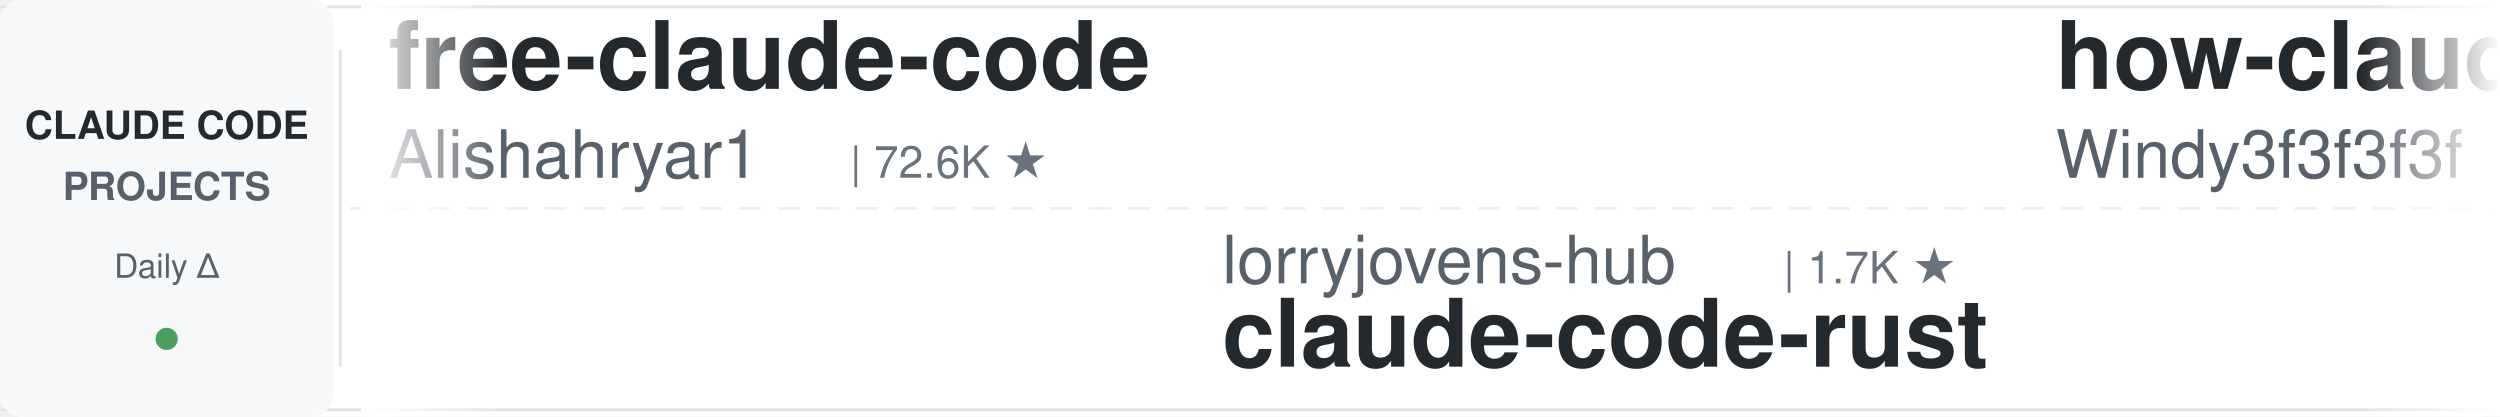
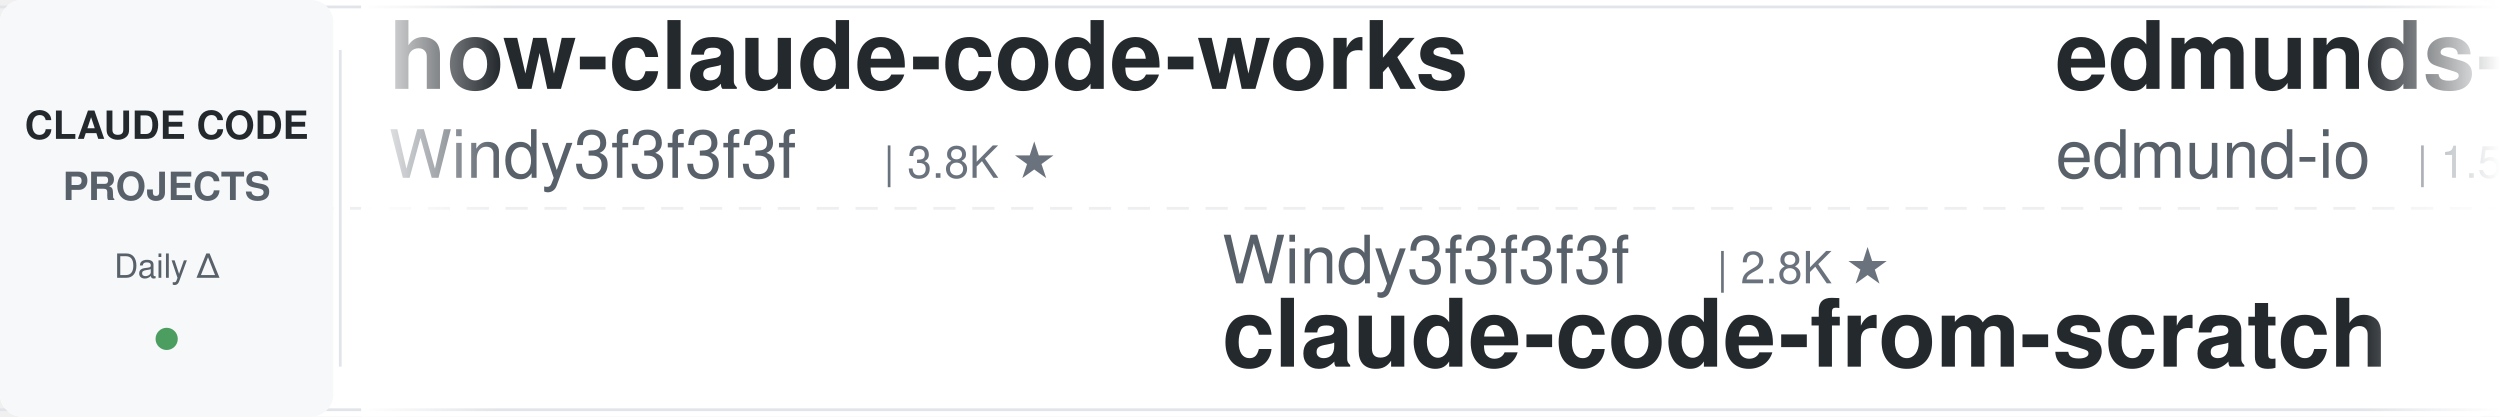
<svg xmlns="http://www.w3.org/2000/svg" width="900" height="150">
  <defs>
    <linearGradient id="leftFade" x1="0%" y1="0%" x2="100%" y2="0%">
      <stop offset="0%" style="stop-color:#ffffff;stop-opacity:1" />
      <stop offset="100%" style="stop-color:#ffffff;stop-opacity:0" />
    </linearGradient>
    <linearGradient id="rightFade" x1="0%" y1="0%" x2="100%" y2="0%">
      <stop offset="0%" style="stop-color:#ffffff;stop-opacity:0" />
      <stop offset="100%" style="stop-color:#ffffff;stop-opacity:1" />
    </linearGradient>
  </defs>
  <rect width="900" height="150" fill="#ffffff" rx="8" />
  <rect x="0" y="2" width="900" height="1" fill="#e1e4e8" />
  <rect x="0" y="147" width="900" height="1" fill="#e1e4e8" />
  <line x1="0" y1="75" x2="900" y2="75" stroke="#e1e4e8" stroke-width="1" stroke-dasharray="8 6" opacity="0.6" />
  <rect x="0" y="0" width="120" height="150" fill="#f6f8fa" rx="8" />
  <text x="60" y="50" font-family="-apple-system, BlinkMacSystemFont, 'Segoe UI', Helvetica, Arial, sans-serif" font-size="14" font-weight="600" fill="#24292e" text-anchor="middle">CLAUDE CODE</text>
  <text x="60" y="72" font-family="-apple-system, BlinkMacSystemFont, 'Segoe UI', Helvetica, Arial, sans-serif" font-size="14" font-weight="600" fill="#586069" text-anchor="middle">PROJECTS</text>
  <text x="60" y="100" font-family="-apple-system, BlinkMacSystemFont, 'Segoe UI', Helvetica, Arial, sans-serif" font-size="12" font-weight="500" fill="#586069" text-anchor="middle">Daily Δ</text>
  <circle cx="60" cy="122" r="4" fill="#22863a" opacity="0.8" />
  <rect x="122" y="18" width="1" height="114" fill="#e1e4e8" />
  <clipPath id="tickerClip">
    <rect x="130" y="0" width="770" height="150" />
  </clipPath>
  <g clip-path="url(#tickerClip)">
    <g id="tickerItems">
      <animateTransform attributeName="transform" attributeType="XML" type="translate" from="0 0" to="-3000 0" dur="54s" repeatCount="indefinite" />
      <g transform="translate(0, 0)">
-         <text x="140" y="32" font-family="-apple-system, BlinkMacSystemFont, 'Segoe UI', Helvetica, Arial, sans-serif" font-size="34" font-weight="600" fill="#24292e">free-claude-code</text>
-         <text x="140" y="64" font-family="-apple-system, BlinkMacSystemFont, 'Segoe UI', Helvetica, Arial, sans-serif" font-size="24" font-weight="400" fill="#586069">Alishahryar1</text>
-         <text x="306" y="64" font-family="-apple-system, BlinkMacSystemFont, 'Segoe UI', Helvetica, Arial, sans-serif" font-size="16" font-weight="500" fill="#6a737d">| 72.6K ★</text>
-       </g>
-       <g transform="translate(300, 0)">
-         <text x="140" y="102" font-family="-apple-system, BlinkMacSystemFont, 'Segoe UI', Helvetica, Arial, sans-serif" font-size="24" font-weight="400" fill="#586069">lorryjovens-hub</text>
-         <text x="342" y="102" font-family="-apple-system, BlinkMacSystemFont, 'Segoe UI', Helvetica, Arial, sans-serif" font-size="16" font-weight="500" fill="#6a737d">| 1.7K ★</text>
-         <text x="140" y="132" font-family="-apple-system, BlinkMacSystemFont, 'Segoe UI', Helvetica, Arial, sans-serif" font-size="34" font-weight="600" fill="#24292e">claude-code-rust</text>
-       </g>
-       <g transform="translate(600, 0)">
        <text x="140" y="32" font-family="-apple-system, BlinkMacSystemFont, 'Segoe UI', Helvetica, Arial, sans-serif" font-size="34" font-weight="600" fill="#24292e">how-claude-code-works</text>
        <text x="140" y="64" font-family="-apple-system, BlinkMacSystemFont, 'Segoe UI', Helvetica, Arial, sans-serif" font-size="24" font-weight="400" fill="#586069">Windy3f3f3f3f</text>
        <text x="318" y="64" font-family="-apple-system, BlinkMacSystemFont, 'Segoe UI', Helvetica, Arial, sans-serif" font-size="16" font-weight="500" fill="#6a737d">| 3.8K ★</text>
      </g>
+       <g transform="translate(300, 0)">
+         <text x="140" y="102" font-family="-apple-system, BlinkMacSystemFont, 'Segoe UI', Helvetica, Arial, sans-serif" font-size="24" font-weight="400" fill="#586069">Windy3f3f3f3f</text>
+         <text x="318" y="102" font-family="-apple-system, BlinkMacSystemFont, 'Segoe UI', Helvetica, Arial, sans-serif" font-size="16" font-weight="500" fill="#6a737d">| 2.8K ★</text>
+         <text x="140" y="132" font-family="-apple-system, BlinkMacSystemFont, 'Segoe UI', Helvetica, Arial, sans-serif" font-size="34" font-weight="600" fill="#24292e">claude-code-from-scratch</text>
+       </g>
+       <g transform="translate(600, 0)">
+         <text x="140" y="32" font-family="-apple-system, BlinkMacSystemFont, 'Segoe UI', Helvetica, Arial, sans-serif" font-size="34" font-weight="600" fill="#24292e">edmunds-claude-code</text>
+         <text x="140" y="64" font-family="-apple-system, BlinkMacSystemFont, 'Segoe UI', Helvetica, Arial, sans-serif" font-size="24" font-weight="400" fill="#586069">edmund-io</text>
+         <text x="270" y="64" font-family="-apple-system, BlinkMacSystemFont, 'Segoe UI', Helvetica, Arial, sans-serif" font-size="16" font-weight="500" fill="#6a737d">| 1.5K ★</text>
+       </g>
      <g transform="translate(900, 0)">
-         <text x="140" y="102" font-family="-apple-system, BlinkMacSystemFont, 'Segoe UI', Helvetica, Arial, sans-serif" font-size="24" font-weight="400" fill="#586069">edmund-io</text>
-         <text x="270" y="102" font-family="-apple-system, BlinkMacSystemFont, 'Segoe UI', Helvetica, Arial, sans-serif" font-size="16" font-weight="500" fill="#6a737d">| 1.5K ★</text>
-         <text x="140" y="132" font-family="-apple-system, BlinkMacSystemFont, 'Segoe UI', Helvetica, Arial, sans-serif" font-size="34" font-weight="600" fill="#24292e">edmunds-claude-code</text>
+         <text x="140" y="102" font-family="-apple-system, BlinkMacSystemFont, 'Segoe UI', Helvetica, Arial, sans-serif" font-size="24" font-weight="400" fill="#586069">wanshuiyin</text>
+         <text x="282" y="102" font-family="-apple-system, BlinkMacSystemFont, 'Segoe UI', Helvetica, Arial, sans-serif" font-size="16" font-weight="500" fill="#6a737d">| 19.6K ★</text>
+         <text x="140" y="132" font-family="-apple-system, BlinkMacSystemFont, 'Segoe UI', Helvetica, Arial, sans-serif" font-size="34" font-weight="600" fill="#24292e">Auto-claude-code-researc...</text>
      </g>
      <g transform="translate(1200, 0)">
-         <text x="140" y="32" font-family="-apple-system, BlinkMacSystemFont, 'Segoe UI', Helvetica, Arial, sans-serif" font-size="34" font-weight="600" fill="#24292e">claude-code-guide</text>
-         <text x="140" y="64" font-family="-apple-system, BlinkMacSystemFont, 'Segoe UI', Helvetica, Arial, sans-serif" font-size="24" font-weight="400" fill="#586069">zebbern</text>
-         <text x="246" y="64" font-family="-apple-system, BlinkMacSystemFont, 'Segoe UI', Helvetica, Arial, sans-serif" font-size="16" font-weight="500" fill="#6a737d">| 4.7K ★</text>
+         <text x="140" y="32" font-family="-apple-system, BlinkMacSystemFont, 'Segoe UI', Helvetica, Arial, sans-serif" font-size="34" font-weight="600" fill="#24292e">claude_code_src</text>
+         <text x="140" y="64" font-family="-apple-system, BlinkMacSystemFont, 'Segoe UI', Helvetica, Arial, sans-serif" font-size="24" font-weight="400" fill="#586069">ponponon</text>
+         <text x="258" y="64" font-family="-apple-system, BlinkMacSystemFont, 'Segoe UI', Helvetica, Arial, sans-serif" font-size="16" font-weight="500" fill="#6a737d">| 2.3K ★</text>
      </g>
      <g transform="translate(1500, 0)">
-         <text x="140" y="102" font-family="-apple-system, BlinkMacSystemFont, 'Segoe UI', Helvetica, Arial, sans-serif" font-size="24" font-weight="400" fill="#586069">Cranot</text>
-         <text x="234" y="102" font-family="-apple-system, BlinkMacSystemFont, 'Segoe UI', Helvetica, Arial, sans-serif" font-size="16" font-weight="500" fill="#6a737d">| 2.9K ★</text>
-         <text x="140" y="132" font-family="-apple-system, BlinkMacSystemFont, 'Segoe UI', Helvetica, Arial, sans-serif" font-size="34" font-weight="600" fill="#24292e">claude-code-guide</text>
+         <text x="140" y="102" font-family="-apple-system, BlinkMacSystemFont, 'Segoe UI', Helvetica, Arial, sans-serif" font-size="24" font-weight="400" fill="#586069">Chachamaru127</text>
+         <text x="318" y="102" font-family="-apple-system, BlinkMacSystemFont, 'Segoe UI', Helvetica, Arial, sans-serif" font-size="16" font-weight="500" fill="#6a737d">| 3.2K ★</text>
+         <text x="140" y="132" font-family="-apple-system, BlinkMacSystemFont, 'Segoe UI', Helvetica, Arial, sans-serif" font-size="34" font-weight="600" fill="#24292e">claude-code-harness</text>
      </g>
      <g transform="translate(1800, 0)">
-         <text x="140" y="32" font-family="-apple-system, BlinkMacSystemFont, 'Segoe UI', Helvetica, Arial, sans-serif" font-size="34" font-weight="600" fill="#24292e">claude-code-proxy</text>
-         <text x="140" y="64" font-family="-apple-system, BlinkMacSystemFont, 'Segoe UI', Helvetica, Arial, sans-serif" font-size="24" font-weight="400" fill="#586069">1rgs</text>
-         <text x="210" y="64" font-family="-apple-system, BlinkMacSystemFont, 'Segoe UI', Helvetica, Arial, sans-serif" font-size="16" font-weight="500" fill="#6a737d">| 3.8K ★</text>
+         <text x="140" y="32" font-family="-apple-system, BlinkMacSystemFont, 'Segoe UI', Helvetica, Arial, sans-serif" font-size="34" font-weight="600" fill="#24292e">claude-code-source</text>
+         <text x="140" y="64" font-family="-apple-system, BlinkMacSystemFont, 'Segoe UI', Helvetica, Arial, sans-serif" font-size="24" font-weight="400" fill="#586069">JrCx7scC</text>
+         <text x="258" y="64" font-family="-apple-system, BlinkMacSystemFont, 'Segoe UI', Helvetica, Arial, sans-serif" font-size="16" font-weight="500" fill="#6a737d">| 377 ★</text>
      </g>
      <g transform="translate(2100, 0)">
-         <text x="140" y="102" font-family="-apple-system, BlinkMacSystemFont, 'Segoe UI', Helvetica, Arial, sans-serif" font-size="24" font-weight="400" fill="#586069">ponponon</text>
-         <text x="258" y="102" font-family="-apple-system, BlinkMacSystemFont, 'Segoe UI', Helvetica, Arial, sans-serif" font-size="16" font-weight="500" fill="#6a737d">| 2.3K ★</text>
-         <text x="140" y="132" font-family="-apple-system, BlinkMacSystemFont, 'Segoe UI', Helvetica, Arial, sans-serif" font-size="34" font-weight="600" fill="#24292e">claude_code_src</text>
+         <text x="140" y="102" font-family="-apple-system, BlinkMacSystemFont, 'Segoe UI', Helvetica, Arial, sans-serif" font-size="24" font-weight="400" fill="#586069">daymade</text>
+         <text x="246" y="102" font-family="-apple-system, BlinkMacSystemFont, 'Segoe UI', Helvetica, Arial, sans-serif" font-size="16" font-weight="500" fill="#6a737d">| 1.5K ★</text>
+         <text x="140" y="132" font-family="-apple-system, BlinkMacSystemFont, 'Segoe UI', Helvetica, Arial, sans-serif" font-size="34" font-weight="600" fill="#24292e">claude-code-skills</text>
      </g>
      <g transform="translate(2400, 0)">
-         <text x="140" y="32" font-family="-apple-system, BlinkMacSystemFont, 'Segoe UI', Helvetica, Arial, sans-serif" font-size="34" font-weight="600" fill="#24292e">claude-code-skills</text>
-         <text x="140" y="64" font-family="-apple-system, BlinkMacSystemFont, 'Segoe UI', Helvetica, Arial, sans-serif" font-size="24" font-weight="400" fill="#586069">daymade</text>
-         <text x="246" y="64" font-family="-apple-system, BlinkMacSystemFont, 'Segoe UI', Helvetica, Arial, sans-serif" font-size="16" font-weight="500" fill="#6a737d">| 1.5K ★</text>
+         <text x="140" y="32" font-family="-apple-system, BlinkMacSystemFont, 'Segoe UI', Helvetica, Arial, sans-serif" font-size="34" font-weight="600" fill="#24292e">claude-code-telegram</text>
+         <text x="140" y="64" font-family="-apple-system, BlinkMacSystemFont, 'Segoe UI', Helvetica, Arial, sans-serif" font-size="24" font-weight="400" fill="#586069">overwirehq</text>
+         <text x="282" y="64" font-family="-apple-system, BlinkMacSystemFont, 'Segoe UI', Helvetica, Arial, sans-serif" font-size="16" font-weight="500" fill="#6a737d">| 2.8K ★</text>
      </g>
      <g transform="translate(2700, 0)">
-         <text x="140" y="102" font-family="-apple-system, BlinkMacSystemFont, 'Segoe UI', Helvetica, Arial, sans-serif" font-size="24" font-weight="400" fill="#586069">overwirehq</text>
-         <text x="282" y="102" font-family="-apple-system, BlinkMacSystemFont, 'Segoe UI', Helvetica, Arial, sans-serif" font-size="16" font-weight="500" fill="#6a737d">| 2.8K ★</text>
-         <text x="140" y="132" font-family="-apple-system, BlinkMacSystemFont, 'Segoe UI', Helvetica, Arial, sans-serif" font-size="34" font-weight="600" fill="#24292e">claude-code-telegram</text>
+         <text x="140" y="102" font-family="-apple-system, BlinkMacSystemFont, 'Segoe UI', Helvetica, Arial, sans-serif" font-size="24" font-weight="400" fill="#586069">liuup</text>
+         <text x="222" y="102" font-family="-apple-system, BlinkMacSystemFont, 'Segoe UI', Helvetica, Arial, sans-serif" font-size="16" font-weight="500" fill="#6a737d">| 4.1K ★</text>
+         <text x="140" y="132" font-family="-apple-system, BlinkMacSystemFont, 'Segoe UI', Helvetica, Arial, sans-serif" font-size="34" font-weight="600" fill="#24292e">claude-code-analysis</text>
      </g>
      <g transform="translate(3000, 0)">
-         <text x="140" y="32" font-family="-apple-system, BlinkMacSystemFont, 'Segoe UI', Helvetica, Arial, sans-serif" font-size="34" font-weight="600" fill="#24292e">free-claude-code</text>
-         <text x="140" y="64" font-family="-apple-system, BlinkMacSystemFont, 'Segoe UI', Helvetica, Arial, sans-serif" font-size="24" font-weight="400" fill="#586069">Alishahryar1</text>
-         <text x="306" y="64" font-family="-apple-system, BlinkMacSystemFont, 'Segoe UI', Helvetica, Arial, sans-serif" font-size="16" font-weight="500" fill="#6a737d">| 72.6K ★</text>
-       </g>
-       <g transform="translate(3300, 0)">
-         <text x="140" y="102" font-family="-apple-system, BlinkMacSystemFont, 'Segoe UI', Helvetica, Arial, sans-serif" font-size="24" font-weight="400" fill="#586069">lorryjovens-hub</text>
-         <text x="342" y="102" font-family="-apple-system, BlinkMacSystemFont, 'Segoe UI', Helvetica, Arial, sans-serif" font-size="16" font-weight="500" fill="#6a737d">| 1.7K ★</text>
-         <text x="140" y="132" font-family="-apple-system, BlinkMacSystemFont, 'Segoe UI', Helvetica, Arial, sans-serif" font-size="34" font-weight="600" fill="#24292e">claude-code-rust</text>
-       </g>
-       <g transform="translate(3600, 0)">
        <text x="140" y="32" font-family="-apple-system, BlinkMacSystemFont, 'Segoe UI', Helvetica, Arial, sans-serif" font-size="34" font-weight="600" fill="#24292e">how-claude-code-works</text>
        <text x="140" y="64" font-family="-apple-system, BlinkMacSystemFont, 'Segoe UI', Helvetica, Arial, sans-serif" font-size="24" font-weight="400" fill="#586069">Windy3f3f3f3f</text>
        <text x="318" y="64" font-family="-apple-system, BlinkMacSystemFont, 'Segoe UI', Helvetica, Arial, sans-serif" font-size="16" font-weight="500" fill="#6a737d">| 3.8K ★</text>
      </g>
+       <g transform="translate(3300, 0)">
+         <text x="140" y="102" font-family="-apple-system, BlinkMacSystemFont, 'Segoe UI', Helvetica, Arial, sans-serif" font-size="24" font-weight="400" fill="#586069">Windy3f3f3f3f</text>
+         <text x="318" y="102" font-family="-apple-system, BlinkMacSystemFont, 'Segoe UI', Helvetica, Arial, sans-serif" font-size="16" font-weight="500" fill="#6a737d">| 2.8K ★</text>
+         <text x="140" y="132" font-family="-apple-system, BlinkMacSystemFont, 'Segoe UI', Helvetica, Arial, sans-serif" font-size="34" font-weight="600" fill="#24292e">claude-code-from-scratch</text>
+       </g>
+       <g transform="translate(3600, 0)">
+         <text x="140" y="32" font-family="-apple-system, BlinkMacSystemFont, 'Segoe UI', Helvetica, Arial, sans-serif" font-size="34" font-weight="600" fill="#24292e">edmunds-claude-code</text>
+         <text x="140" y="64" font-family="-apple-system, BlinkMacSystemFont, 'Segoe UI', Helvetica, Arial, sans-serif" font-size="24" font-weight="400" fill="#586069">edmund-io</text>
+         <text x="270" y="64" font-family="-apple-system, BlinkMacSystemFont, 'Segoe UI', Helvetica, Arial, sans-serif" font-size="16" font-weight="500" fill="#6a737d">| 1.5K ★</text>
+       </g>
      <g transform="translate(3900, 0)">
-         <text x="140" y="102" font-family="-apple-system, BlinkMacSystemFont, 'Segoe UI', Helvetica, Arial, sans-serif" font-size="24" font-weight="400" fill="#586069">edmund-io</text>
-         <text x="270" y="102" font-family="-apple-system, BlinkMacSystemFont, 'Segoe UI', Helvetica, Arial, sans-serif" font-size="16" font-weight="500" fill="#6a737d">| 1.5K ★</text>
-         <text x="140" y="132" font-family="-apple-system, BlinkMacSystemFont, 'Segoe UI', Helvetica, Arial, sans-serif" font-size="34" font-weight="600" fill="#24292e">edmunds-claude-code</text>
+         <text x="140" y="102" font-family="-apple-system, BlinkMacSystemFont, 'Segoe UI', Helvetica, Arial, sans-serif" font-size="24" font-weight="400" fill="#586069">wanshuiyin</text>
+         <text x="282" y="102" font-family="-apple-system, BlinkMacSystemFont, 'Segoe UI', Helvetica, Arial, sans-serif" font-size="16" font-weight="500" fill="#6a737d">| 19.6K ★</text>
+         <text x="140" y="132" font-family="-apple-system, BlinkMacSystemFont, 'Segoe UI', Helvetica, Arial, sans-serif" font-size="34" font-weight="600" fill="#24292e">Auto-claude-code-researc...</text>
      </g>
    </g>
  </g>
  <rect x="130" y="0" width="50" height="150" fill="url(#leftFade)" />
  <rect x="850" y="0" width="50" height="150" fill="url(#rightFade)" />
</svg>
